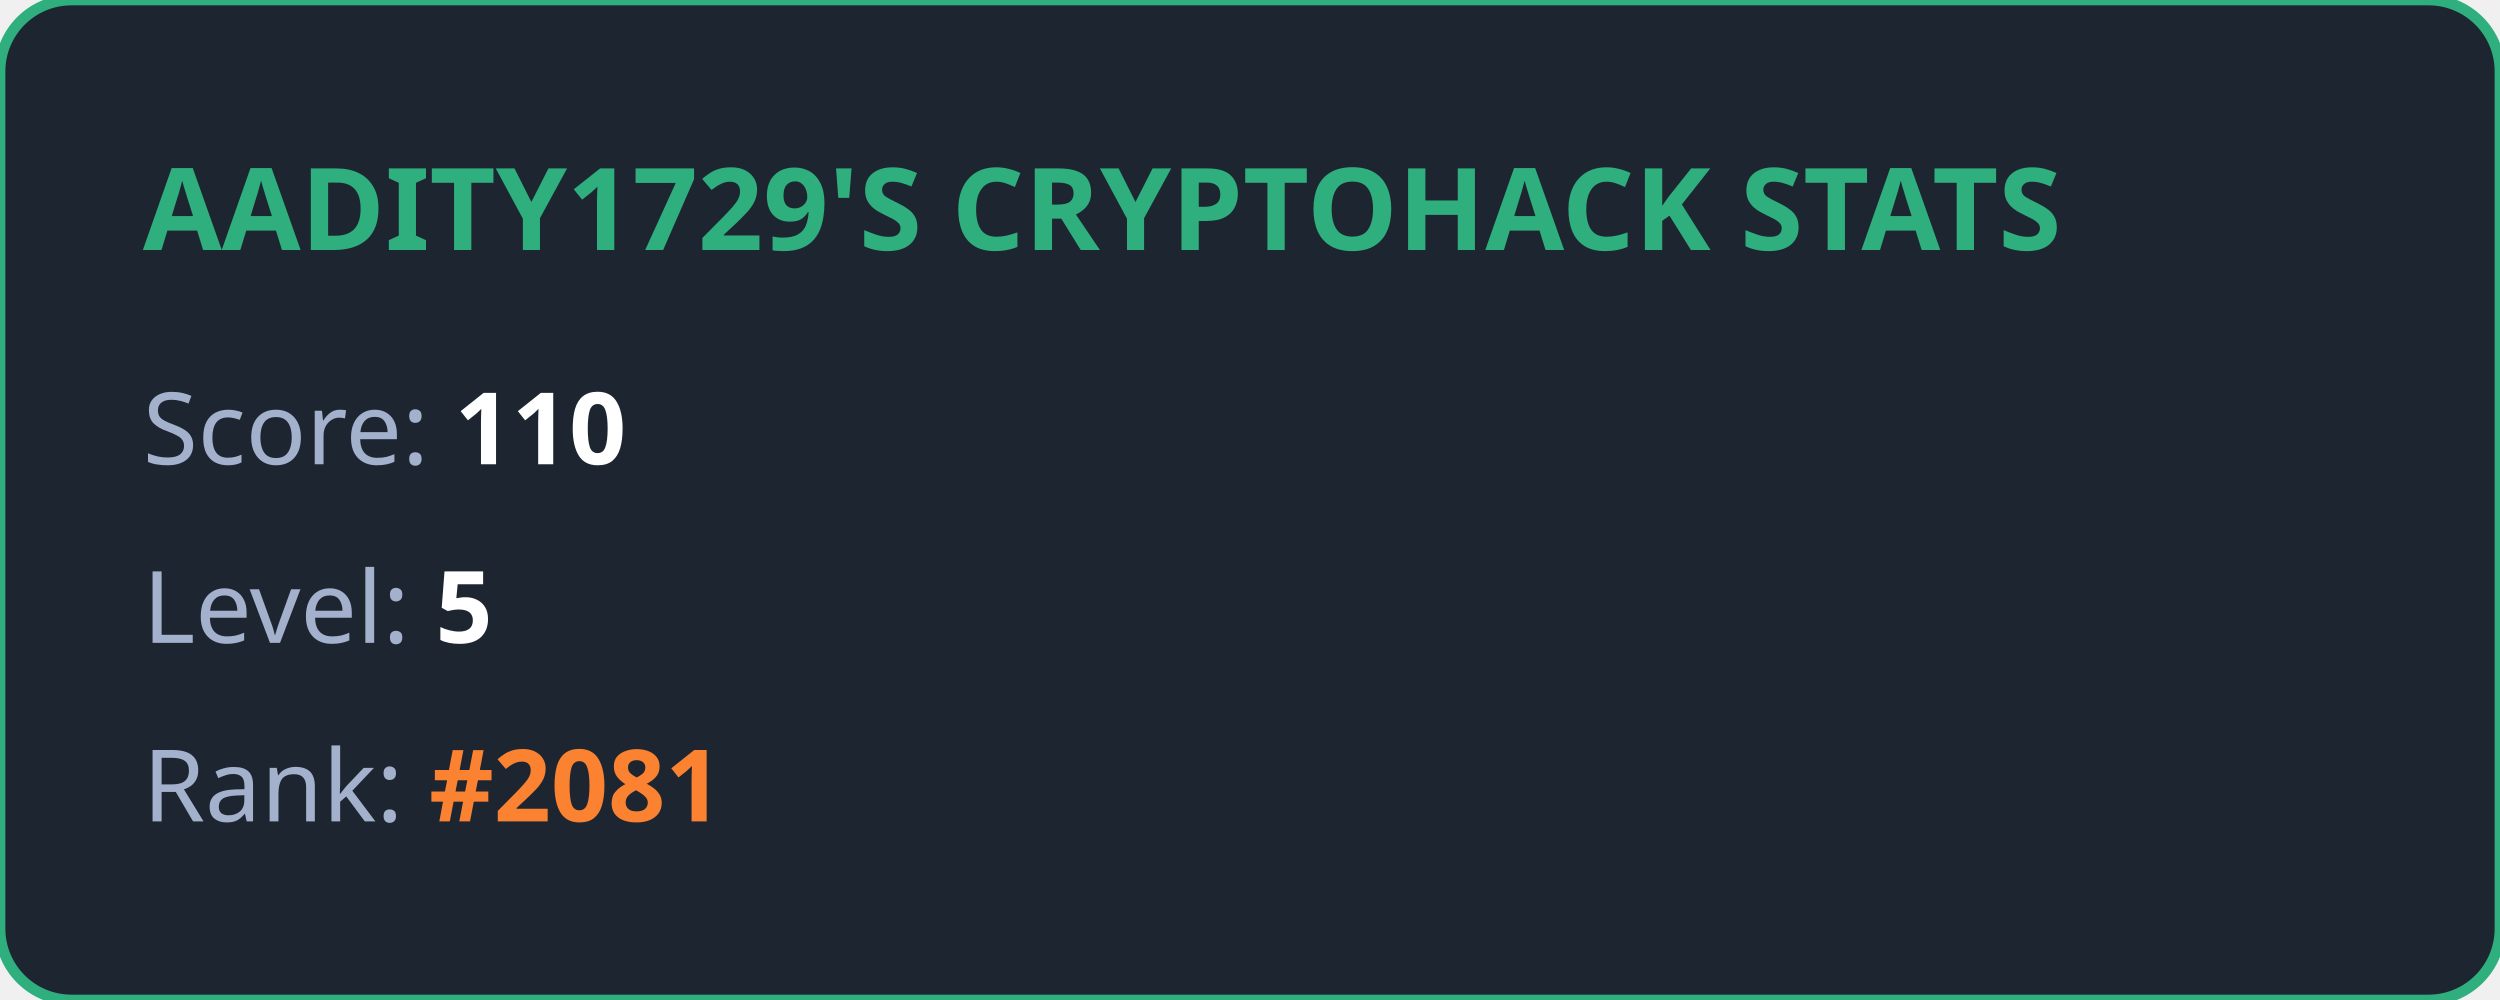
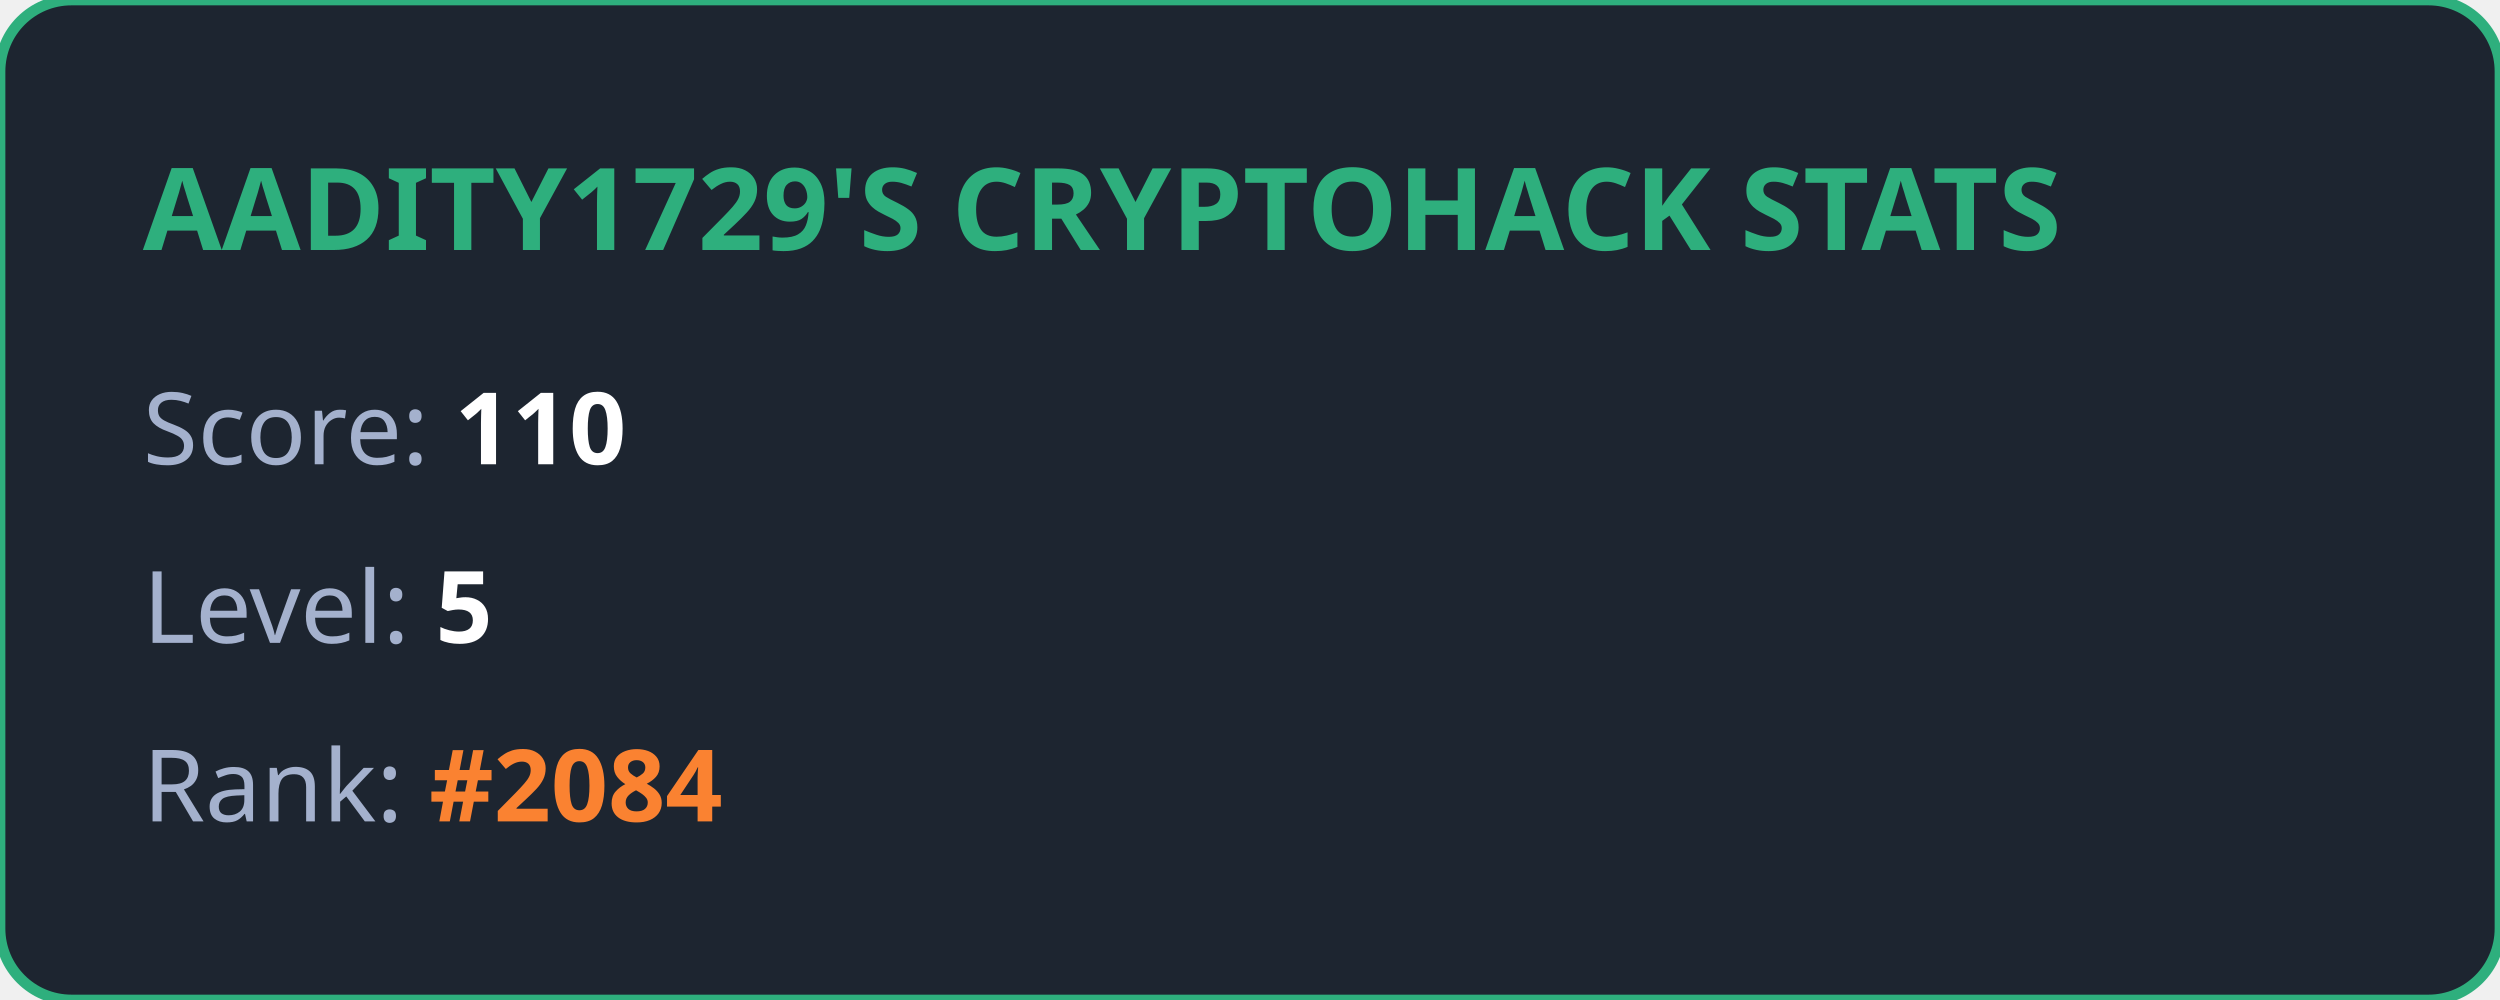
<svg xmlns="http://www.w3.org/2000/svg" width="350" height="140" viewBox="0 0 350 140" fill="none">
  <style>
            .title { font: bold 16px 'Segoe UI', Ubuntu, sans-serif; fill: #2eaf7d; }
            .stat { font: 14px 'Segoe UI', Ubuntu, sans-serif; fill: #a4b1cd; }
            .value { font-weight: bold; fill: #ffffff; }
            .highlight { font-weight: bold; fill: #fa8231; }
        </style>
  <rect width="100%" height="100%" rx="10" fill="#1d2530" stroke="#2eaf7d" stroke-width="1.5" />
  <text x="20" y="35" class="title">AADITY1729'S CRYPTOHACK STATS</text>
  <text x="20" y="65" class="stat">Score: <tspan class="value">110</tspan>
  </text>
  <text x="20" y="90" class="stat">Level: <tspan class="value">5</tspan>
  </text>
-   <text x="20" y="115" class="stat">Rank: <tspan class="highlight">#2081</tspan>
+   <text x="20" y="115" class="stat">Rank: <tspan class="highlight">#2084</tspan>
  </text>
</svg>
